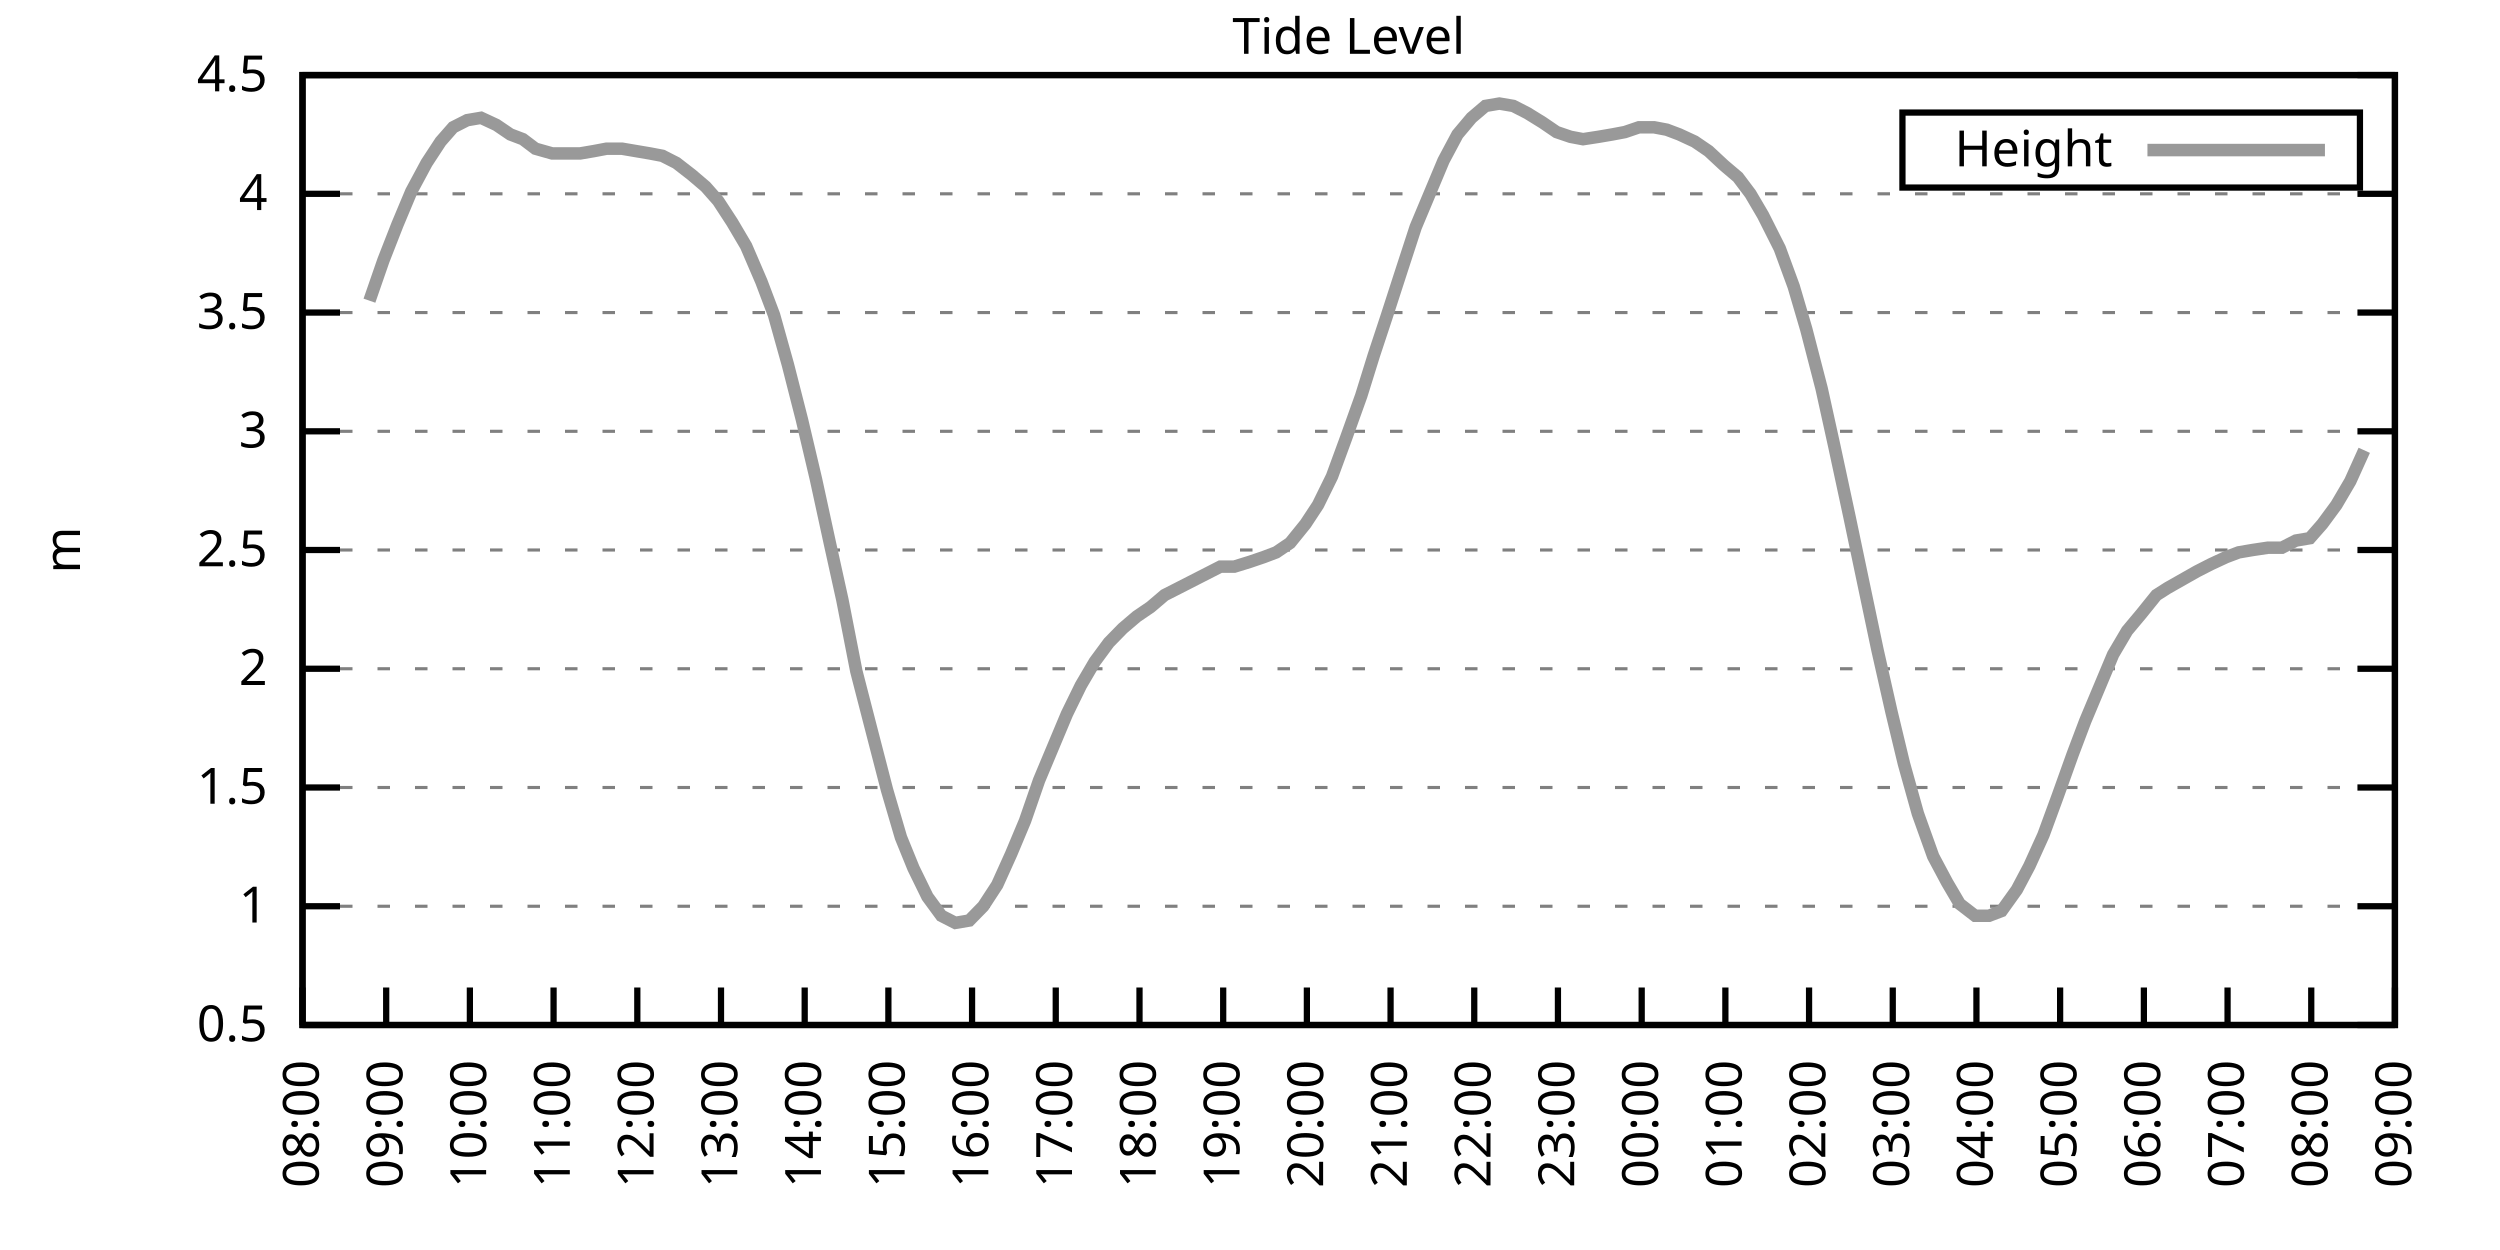
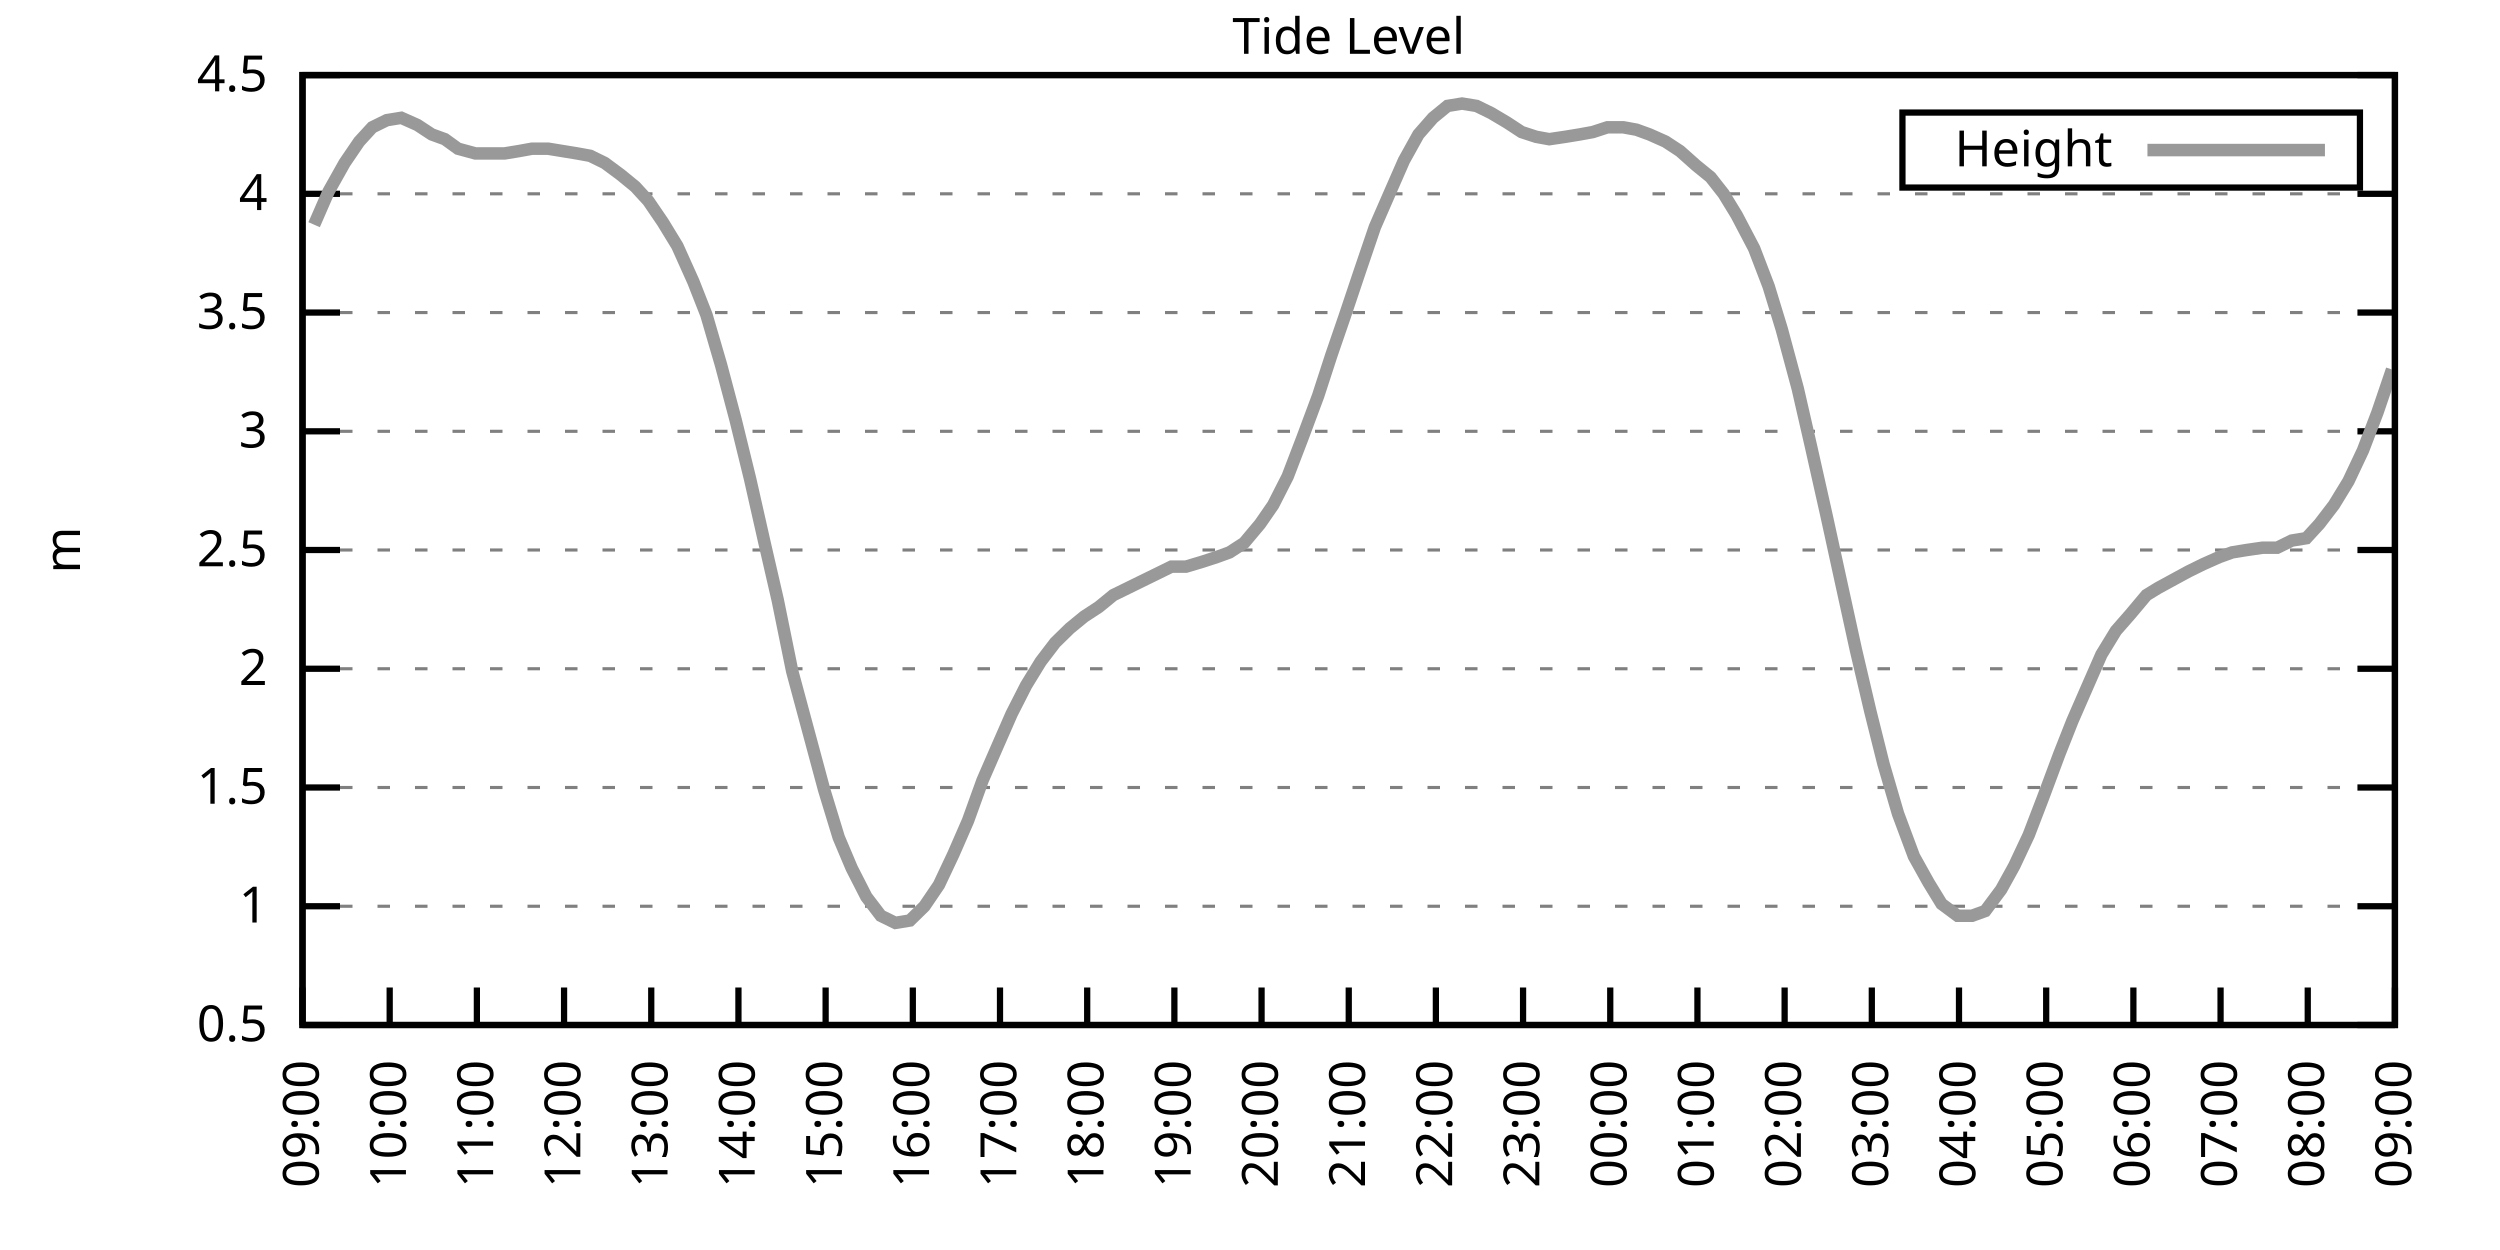
<svg xmlns="http://www.w3.org/2000/svg" xmlns:xlink="http://www.w3.org/1999/xlink" width="400" height="200" viewBox="0 0 400 200">
  <g id="gnuplot_canvas">
    <rect x="0" y="0" width="400" height="200" fill="none" />
    <defs>
      <circle id="gpDot" r="0.5" stroke-width="0.5" stroke="currentColor" />
      <path id="gpPt0" stroke-width="0.333" stroke="currentColor" d="M-1,0 h2 M0,-1 v2" />
      <path id="gpPt1" stroke-width="0.333" stroke="currentColor" d="M-1,-1 L1,1 M1,-1 L-1,1" />
      <path id="gpPt2" stroke-width="0.333" stroke="currentColor" d="M-1,0 L1,0 M0,-1 L0,1 M-1,-1 L1,1 M-1,1 L1,-1" />
      <rect id="gpPt3" stroke-width="0.333" stroke="currentColor" x="-1" y="-1" width="2" height="2" />
      <rect id="gpPt4" stroke-width="0.333" stroke="currentColor" fill="currentColor" x="-1" y="-1" width="2" height="2" />
      <circle id="gpPt5" stroke-width="0.333" stroke="currentColor" cx="0" cy="0" r="1" />
      <use xlink:href="#gpPt5" id="gpPt6" fill="currentColor" stroke="none" />
      <path id="gpPt7" stroke-width="0.333" stroke="currentColor" d="M0,-1.33 L-1.33,0.67 L1.33,0.67 z" />
      <use xlink:href="#gpPt7" id="gpPt8" fill="currentColor" stroke="none" />
      <use xlink:href="#gpPt7" id="gpPt9" stroke="currentColor" transform="rotate(180)" />
      <use xlink:href="#gpPt9" id="gpPt10" fill="currentColor" stroke="none" />
      <use xlink:href="#gpPt3" id="gpPt11" stroke="currentColor" transform="rotate(45)" />
      <use xlink:href="#gpPt11" id="gpPt12" fill="currentColor" stroke="none" />
      <path id="gpPt13" stroke-width="0.333" stroke="currentColor" d="M0,1.330 L1.265,0.411 L0.782,-1.067 L-0.782,-1.076 L-1.265,0.411 z" />
      <use xlink:href="#gpPt13" id="gpPt14" fill="currentColor" stroke="none" />
      <filter id="textbox" filterUnits="objectBoundingBox" x="0" y="0" height="1" width="1">
        <feFlood flood-color="white" flood-opacity="1" result="bgnd" />
        <feComposite in="SourceGraphic" in2="bgnd" operator="atop" />
      </filter>
      <filter id="greybox" filterUnits="objectBoundingBox" x="0" y="0" height="1" width="1">
        <feFlood flood-color="lightgrey" flood-opacity="1" result="grey" />
        <feComposite in="SourceGraphic" in2="grey" operator="atop" />
      </filter>
    </defs>
    <g fill="none" color="white" stroke="currentColor" stroke-width="1.00" stroke-linecap="butt" stroke-linejoin="miter">
</g>
    <g fill="none" color="black" stroke="currentColor" stroke-width="1.00" stroke-linecap="butt" stroke-linejoin="miter">
      <g stroke="none" shape-rendering="crispEdges">
        <polygon fill="rgb(255, 255, 255)" points="48.40,164.00 383.18,164.00 383.18,12.02 48.40,12.02 " />
      </g>
    </g>
    <g fill="none" color="black" stroke="currentColor" stroke-width="1.00" stroke-linecap="butt" stroke-linejoin="miter">
</g>
    <g fill="none" color="black" stroke="black" stroke-width="0.50" stroke-linecap="butt" stroke-linejoin="miter">
</g>
    <g fill="none" color="gray" stroke="currentColor" stroke-width="0.50" stroke-linecap="butt" stroke-linejoin="miter">
      <path stroke="gray" stroke-dasharray="2,4" class="gridline" d="M48.40,164.00 L383.19,164.00  " />
    </g>
    <g fill="none" color="gray" stroke="gray" stroke-width="1.00" stroke-linecap="butt" stroke-linejoin="miter">
</g>
    <g fill="none" color="black" stroke="currentColor" stroke-width="1.00" stroke-linecap="butt" stroke-linejoin="miter">
      <path stroke="black" d="M48.40,164.00 L54.40,164.00 M383.19,164.00 L377.19,164.00  " />
      <g transform="translate(42.80,166.60)" stroke="none" fill="black" font-family="Sans" font-size="8.00" text-anchor="end">
        <text>
          <tspan font-family="Sans"> 0.5</tspan>
        </text>
      </g>
    </g>
    <g fill="none" color="black" stroke="currentColor" stroke-width="1.00" stroke-linecap="butt" stroke-linejoin="miter">
</g>
    <g fill="none" color="black" stroke="black" stroke-width="0.50" stroke-linecap="butt" stroke-linejoin="miter">
</g>
    <g fill="none" color="gray" stroke="currentColor" stroke-width="0.50" stroke-linecap="butt" stroke-linejoin="miter">
      <path stroke="gray" stroke-dasharray="2,4" class="gridline" d="M48.40,145.00 L383.19,145.00  " />
    </g>
    <g fill="none" color="gray" stroke="gray" stroke-width="1.00" stroke-linecap="butt" stroke-linejoin="miter">
</g>
    <g fill="none" color="black" stroke="currentColor" stroke-width="1.00" stroke-linecap="butt" stroke-linejoin="miter">
      <path stroke="black" d="M48.40,145.00 L54.40,145.00 M383.19,145.00 L377.19,145.00  " />
      <g transform="translate(42.80,147.60)" stroke="none" fill="black" font-family="Sans" font-size="8.00" text-anchor="end">
        <text>
          <tspan font-family="Sans"> 1</tspan>
        </text>
      </g>
    </g>
    <g fill="none" color="black" stroke="currentColor" stroke-width="1.00" stroke-linecap="butt" stroke-linejoin="miter">
</g>
    <g fill="none" color="black" stroke="black" stroke-width="0.50" stroke-linecap="butt" stroke-linejoin="miter">
</g>
    <g fill="none" color="gray" stroke="currentColor" stroke-width="0.50" stroke-linecap="butt" stroke-linejoin="miter">
      <path stroke="gray" stroke-dasharray="2,4" class="gridline" d="M48.40,126.00 L383.19,126.00  " />
    </g>
    <g fill="none" color="gray" stroke="gray" stroke-width="1.00" stroke-linecap="butt" stroke-linejoin="miter">
</g>
    <g fill="none" color="black" stroke="currentColor" stroke-width="1.00" stroke-linecap="butt" stroke-linejoin="miter">
      <path stroke="black" d="M48.40,126.00 L54.40,126.00 M383.19,126.00 L377.19,126.00  " />
      <g transform="translate(42.80,128.60)" stroke="none" fill="black" font-family="Sans" font-size="8.00" text-anchor="end">
        <text>
          <tspan font-family="Sans"> 1.5</tspan>
        </text>
      </g>
    </g>
    <g fill="none" color="black" stroke="currentColor" stroke-width="1.00" stroke-linecap="butt" stroke-linejoin="miter">
</g>
    <g fill="none" color="black" stroke="black" stroke-width="0.50" stroke-linecap="butt" stroke-linejoin="miter">
</g>
    <g fill="none" color="gray" stroke="currentColor" stroke-width="0.50" stroke-linecap="butt" stroke-linejoin="miter">
      <path stroke="gray" stroke-dasharray="2,4" class="gridline" d="M48.40,107.00 L383.19,107.00  " />
    </g>
    <g fill="none" color="gray" stroke="gray" stroke-width="1.00" stroke-linecap="butt" stroke-linejoin="miter">
</g>
    <g fill="none" color="black" stroke="currentColor" stroke-width="1.00" stroke-linecap="butt" stroke-linejoin="miter">
      <path stroke="black" d="M48.40,107.00 L54.40,107.00 M383.19,107.00 L377.19,107.00  " />
      <g transform="translate(42.80,109.60)" stroke="none" fill="black" font-family="Sans" font-size="8.00" text-anchor="end">
        <text>
          <tspan font-family="Sans"> 2</tspan>
        </text>
      </g>
    </g>
    <g fill="none" color="black" stroke="currentColor" stroke-width="1.00" stroke-linecap="butt" stroke-linejoin="miter">
</g>
    <g fill="none" color="black" stroke="black" stroke-width="0.50" stroke-linecap="butt" stroke-linejoin="miter">
</g>
    <g fill="none" color="gray" stroke="currentColor" stroke-width="0.50" stroke-linecap="butt" stroke-linejoin="miter">
      <path stroke="gray" stroke-dasharray="2,4" class="gridline" d="M48.40,88.00 L383.19,88.00  " />
    </g>
    <g fill="none" color="gray" stroke="gray" stroke-width="1.00" stroke-linecap="butt" stroke-linejoin="miter">
</g>
    <g fill="none" color="black" stroke="currentColor" stroke-width="1.00" stroke-linecap="butt" stroke-linejoin="miter">
      <path stroke="black" d="M48.40,88.00 L54.40,88.00 M383.19,88.00 L377.19,88.00  " />
      <g transform="translate(42.80,90.60)" stroke="none" fill="black" font-family="Sans" font-size="8.00" text-anchor="end">
        <text>
          <tspan font-family="Sans"> 2.5</tspan>
        </text>
      </g>
    </g>
    <g fill="none" color="black" stroke="currentColor" stroke-width="1.00" stroke-linecap="butt" stroke-linejoin="miter">
</g>
    <g fill="none" color="black" stroke="black" stroke-width="0.50" stroke-linecap="butt" stroke-linejoin="miter">
</g>
    <g fill="none" color="gray" stroke="currentColor" stroke-width="0.50" stroke-linecap="butt" stroke-linejoin="miter">
      <path stroke="gray" stroke-dasharray="2,4" class="gridline" d="M48.40,69.01 L383.19,69.01  " />
    </g>
    <g fill="none" color="gray" stroke="gray" stroke-width="1.00" stroke-linecap="butt" stroke-linejoin="miter">
</g>
    <g fill="none" color="black" stroke="currentColor" stroke-width="1.00" stroke-linecap="butt" stroke-linejoin="miter">
      <path stroke="black" d="M48.40,69.01 L54.40,69.01 M383.19,69.01 L377.19,69.01  " />
      <g transform="translate(42.80,71.61)" stroke="none" fill="black" font-family="Sans" font-size="8.00" text-anchor="end">
        <text>
          <tspan font-family="Sans"> 3</tspan>
        </text>
      </g>
    </g>
    <g fill="none" color="black" stroke="currentColor" stroke-width="1.00" stroke-linecap="butt" stroke-linejoin="miter">
</g>
    <g fill="none" color="black" stroke="black" stroke-width="0.50" stroke-linecap="butt" stroke-linejoin="miter">
</g>
    <g fill="none" color="gray" stroke="currentColor" stroke-width="0.50" stroke-linecap="butt" stroke-linejoin="miter">
      <path stroke="gray" stroke-dasharray="2,4" class="gridline" d="M48.40,50.01 L383.19,50.01  " />
    </g>
    <g fill="none" color="gray" stroke="gray" stroke-width="1.00" stroke-linecap="butt" stroke-linejoin="miter">
</g>
    <g fill="none" color="black" stroke="currentColor" stroke-width="1.00" stroke-linecap="butt" stroke-linejoin="miter">
      <path stroke="black" d="M48.40,50.01 L54.40,50.01 M383.19,50.01 L377.19,50.01  " />
      <g transform="translate(42.80,52.61)" stroke="none" fill="black" font-family="Sans" font-size="8.00" text-anchor="end">
        <text>
          <tspan font-family="Sans"> 3.5</tspan>
        </text>
      </g>
    </g>
    <g fill="none" color="black" stroke="currentColor" stroke-width="1.00" stroke-linecap="butt" stroke-linejoin="miter">
</g>
    <g fill="none" color="black" stroke="black" stroke-width="0.50" stroke-linecap="butt" stroke-linejoin="miter">
</g>
    <g fill="none" color="gray" stroke="currentColor" stroke-width="0.50" stroke-linecap="butt" stroke-linejoin="miter">
      <path stroke="gray" stroke-dasharray="2,4" class="gridline" d="M48.40,31.01 L383.19,31.01  " />
    </g>
    <g fill="none" color="gray" stroke="gray" stroke-width="1.00" stroke-linecap="butt" stroke-linejoin="miter">
</g>
    <g fill="none" color="black" stroke="currentColor" stroke-width="1.00" stroke-linecap="butt" stroke-linejoin="miter">
      <path stroke="black" d="M48.40,31.01 L54.40,31.01 M383.19,31.01 L377.19,31.01  " />
      <g transform="translate(42.80,33.61)" stroke="none" fill="black" font-family="Sans" font-size="8.00" text-anchor="end">
        <text>
          <tspan font-family="Sans"> 4</tspan>
        </text>
      </g>
    </g>
    <g fill="none" color="black" stroke="currentColor" stroke-width="1.00" stroke-linecap="butt" stroke-linejoin="miter">
</g>
    <g fill="none" color="black" stroke="black" stroke-width="0.50" stroke-linecap="butt" stroke-linejoin="miter">
</g>
    <g fill="none" color="gray" stroke="currentColor" stroke-width="0.50" stroke-linecap="butt" stroke-linejoin="miter">
      <path stroke="gray" stroke-dasharray="2,4" class="gridline" d="M48.40,12.01 L383.19,12.01  " />
    </g>
    <g fill="none" color="gray" stroke="gray" stroke-width="1.00" stroke-linecap="butt" stroke-linejoin="miter">
</g>
    <g fill="none" color="black" stroke="currentColor" stroke-width="1.00" stroke-linecap="butt" stroke-linejoin="miter">
      <path stroke="black" d="M48.40,12.01 L54.40,12.01 M383.19,12.01 L377.19,12.01  " />
      <g transform="translate(42.80,14.61)" stroke="none" fill="black" font-family="Sans" font-size="8.00" text-anchor="end">
        <text>
          <tspan font-family="Sans"> 4.5</tspan>
        </text>
      </g>
    </g>
    <g fill="none" color="black" stroke="currentColor" stroke-width="1.00" stroke-linecap="butt" stroke-linejoin="miter">
      <path stroke="black" d="M48.40,164.00 L48.40,158.00  " />
      <g transform="translate(51.00,169.60) rotate(270.00)" stroke="none" fill="black" font-family="Sans" font-size="8.00" text-anchor="end">
        <text>
-           <tspan font-family="Sans">08:00</tspan>
-         </text>
-       </g>
-     </g>
-     <g fill="none" color="black" stroke="currentColor" stroke-width="1.00" stroke-linecap="butt" stroke-linejoin="miter">
-       <path stroke="black" d="M61.79,164.00 L61.79,158.00  " />
-       <g transform="translate(64.39,169.60) rotate(270.00)" stroke="none" fill="black" font-family="Sans" font-size="8.00" text-anchor="end">
-         <text>
          <tspan font-family="Sans">09:00</tspan>
        </text>
      </g>
    </g>
    <g fill="none" color="black" stroke="currentColor" stroke-width="1.00" stroke-linecap="butt" stroke-linejoin="miter">
-       <path stroke="black" d="M75.18,164.00 L75.18,158.00  " />
-       <g transform="translate(77.78,169.60) rotate(270.00)" stroke="none" fill="black" font-family="Sans" font-size="8.00" text-anchor="end">
+       <path stroke="black" d="M62.35,164.00 L62.35,158.00  " />
+       <g transform="translate(64.95,169.60) rotate(270.00)" stroke="none" fill="black" font-family="Sans" font-size="8.00" text-anchor="end">
        <text>
          <tspan font-family="Sans">10:00</tspan>
        </text>
      </g>
    </g>
    <g fill="none" color="black" stroke="currentColor" stroke-width="1.00" stroke-linecap="butt" stroke-linejoin="miter">
-       <path stroke="black" d="M88.57,164.00 L88.57,158.00  " />
-       <g transform="translate(91.17,169.60) rotate(270.00)" stroke="none" fill="black" font-family="Sans" font-size="8.00" text-anchor="end">
+       <path stroke="black" d="M76.30,164.00 L76.30,158.00  " />
+       <g transform="translate(78.90,169.60) rotate(270.00)" stroke="none" fill="black" font-family="Sans" font-size="8.00" text-anchor="end">
        <text>
          <tspan font-family="Sans">11:00</tspan>
        </text>
      </g>
    </g>
    <g fill="none" color="black" stroke="currentColor" stroke-width="1.00" stroke-linecap="butt" stroke-linejoin="miter">
-       <path stroke="black" d="M101.97,164.00 L101.97,158.00  " />
-       <g transform="translate(104.57,169.60) rotate(270.00)" stroke="none" fill="black" font-family="Sans" font-size="8.00" text-anchor="end">
+       <path stroke="black" d="M90.25,164.00 L90.25,158.00  " />
+       <g transform="translate(92.85,169.60) rotate(270.00)" stroke="none" fill="black" font-family="Sans" font-size="8.00" text-anchor="end">
        <text>
          <tspan font-family="Sans">12:00</tspan>
        </text>
      </g>
    </g>
    <g fill="none" color="black" stroke="currentColor" stroke-width="1.00" stroke-linecap="butt" stroke-linejoin="miter">
-       <path stroke="black" d="M115.36,164.00 L115.36,158.00  " />
-       <g transform="translate(117.96,169.60) rotate(270.00)" stroke="none" fill="black" font-family="Sans" font-size="8.00" text-anchor="end">
+       <path stroke="black" d="M104.20,164.00 L104.20,158.00  " />
+       <g transform="translate(106.80,169.60) rotate(270.00)" stroke="none" fill="black" font-family="Sans" font-size="8.00" text-anchor="end">
        <text>
          <tspan font-family="Sans">13:00</tspan>
        </text>
      </g>
    </g>
    <g fill="none" color="black" stroke="currentColor" stroke-width="1.00" stroke-linecap="butt" stroke-linejoin="miter">
-       <path stroke="black" d="M128.75,164.00 L128.75,158.00  " />
-       <g transform="translate(131.35,169.60) rotate(270.00)" stroke="none" fill="black" font-family="Sans" font-size="8.00" text-anchor="end">
+       <path stroke="black" d="M118.15,164.00 L118.15,158.00  " />
+       <g transform="translate(120.75,169.60) rotate(270.00)" stroke="none" fill="black" font-family="Sans" font-size="8.00" text-anchor="end">
        <text>
          <tspan font-family="Sans">14:00</tspan>
        </text>
      </g>
    </g>
    <g fill="none" color="black" stroke="currentColor" stroke-width="1.00" stroke-linecap="butt" stroke-linejoin="miter">
-       <path stroke="black" d="M142.14,164.00 L142.14,158.00  " />
-       <g transform="translate(144.74,169.60) rotate(270.00)" stroke="none" fill="black" font-family="Sans" font-size="8.00" text-anchor="end">
+       <path stroke="black" d="M132.10,164.00 L132.10,158.00  " />
+       <g transform="translate(134.70,169.60) rotate(270.00)" stroke="none" fill="black" font-family="Sans" font-size="8.00" text-anchor="end">
        <text>
          <tspan font-family="Sans">15:00</tspan>
        </text>
      </g>
    </g>
    <g fill="none" color="black" stroke="currentColor" stroke-width="1.00" stroke-linecap="butt" stroke-linejoin="miter">
-       <path stroke="black" d="M155.53,164.00 L155.53,158.00  " />
-       <g transform="translate(158.13,169.60) rotate(270.00)" stroke="none" fill="black" font-family="Sans" font-size="8.00" text-anchor="end">
+       <path stroke="black" d="M146.05,164.00 L146.05,158.00  " />
+       <g transform="translate(148.65,169.60) rotate(270.00)" stroke="none" fill="black" font-family="Sans" font-size="8.00" text-anchor="end">
        <text>
          <tspan font-family="Sans">16:00</tspan>
        </text>
      </g>
    </g>
    <g fill="none" color="black" stroke="currentColor" stroke-width="1.00" stroke-linecap="butt" stroke-linejoin="miter">
-       <path stroke="black" d="M168.92,164.00 L168.92,158.00  " />
-       <g transform="translate(171.52,169.60) rotate(270.00)" stroke="none" fill="black" font-family="Sans" font-size="8.00" text-anchor="end">
+       <path stroke="black" d="M160.00,164.00 L160.00,158.00  " />
+       <g transform="translate(162.60,169.60) rotate(270.00)" stroke="none" fill="black" font-family="Sans" font-size="8.00" text-anchor="end">
        <text>
          <tspan font-family="Sans">17:00</tspan>
        </text>
      </g>
    </g>
    <g fill="none" color="black" stroke="currentColor" stroke-width="1.00" stroke-linecap="butt" stroke-linejoin="miter">
-       <path stroke="black" d="M182.32,164.00 L182.32,158.00  " />
-       <g transform="translate(184.92,169.60) rotate(270.00)" stroke="none" fill="black" font-family="Sans" font-size="8.00" text-anchor="end">
+       <path stroke="black" d="M173.95,164.00 L173.95,158.00  " />
+       <g transform="translate(176.55,169.60) rotate(270.00)" stroke="none" fill="black" font-family="Sans" font-size="8.00" text-anchor="end">
        <text>
          <tspan font-family="Sans">18:00</tspan>
        </text>
      </g>
    </g>
    <g fill="none" color="black" stroke="currentColor" stroke-width="1.00" stroke-linecap="butt" stroke-linejoin="miter">
-       <path stroke="black" d="M195.71,164.00 L195.71,158.00  " />
-       <g transform="translate(198.31,169.60) rotate(270.00)" stroke="none" fill="black" font-family="Sans" font-size="8.00" text-anchor="end">
+       <path stroke="black" d="M187.90,164.00 L187.90,158.00  " />
+       <g transform="translate(190.50,169.60) rotate(270.00)" stroke="none" fill="black" font-family="Sans" font-size="8.00" text-anchor="end">
        <text>
          <tspan font-family="Sans">19:00</tspan>
        </text>
      </g>
    </g>
    <g fill="none" color="black" stroke="currentColor" stroke-width="1.00" stroke-linecap="butt" stroke-linejoin="miter">
-       <path stroke="black" d="M209.10,164.00 L209.10,158.00  " />
-       <g transform="translate(211.70,169.60) rotate(270.00)" stroke="none" fill="black" font-family="Sans" font-size="8.00" text-anchor="end">
+       <path stroke="black" d="M201.85,164.00 L201.85,158.00  " />
+       <g transform="translate(204.45,169.60) rotate(270.00)" stroke="none" fill="black" font-family="Sans" font-size="8.00" text-anchor="end">
        <text>
          <tspan font-family="Sans">20:00</tspan>
        </text>
      </g>
    </g>
    <g fill="none" color="black" stroke="currentColor" stroke-width="1.00" stroke-linecap="butt" stroke-linejoin="miter">
-       <path stroke="black" d="M222.49,164.00 L222.49,158.00  " />
-       <g transform="translate(225.09,169.60) rotate(270.00)" stroke="none" fill="black" font-family="Sans" font-size="8.00" text-anchor="end">
+       <path stroke="black" d="M215.80,164.00 L215.80,158.00  " />
+       <g transform="translate(218.40,169.60) rotate(270.00)" stroke="none" fill="black" font-family="Sans" font-size="8.00" text-anchor="end">
        <text>
          <tspan font-family="Sans">21:00</tspan>
        </text>
      </g>
    </g>
    <g fill="none" color="black" stroke="currentColor" stroke-width="1.00" stroke-linecap="butt" stroke-linejoin="miter">
-       <path stroke="black" d="M235.88,164.00 L235.88,158.00  " />
-       <g transform="translate(238.48,169.60) rotate(270.00)" stroke="none" fill="black" font-family="Sans" font-size="8.00" text-anchor="end">
+       <path stroke="black" d="M229.74,164.00 L229.74,158.00  " />
+       <g transform="translate(232.34,169.60) rotate(270.00)" stroke="none" fill="black" font-family="Sans" font-size="8.00" text-anchor="end">
        <text>
          <tspan font-family="Sans">22:00</tspan>
        </text>
      </g>
    </g>
    <g fill="none" color="black" stroke="currentColor" stroke-width="1.00" stroke-linecap="butt" stroke-linejoin="miter">
-       <path stroke="black" d="M249.27,164.00 L249.27,158.00  " />
-       <g transform="translate(251.87,169.60) rotate(270.00)" stroke="none" fill="black" font-family="Sans" font-size="8.00" text-anchor="end">
+       <path stroke="black" d="M243.69,164.00 L243.69,158.00  " />
+       <g transform="translate(246.29,169.60) rotate(270.00)" stroke="none" fill="black" font-family="Sans" font-size="8.00" text-anchor="end">
        <text>
          <tspan font-family="Sans">23:00</tspan>
        </text>
      </g>
    </g>
    <g fill="none" color="black" stroke="currentColor" stroke-width="1.00" stroke-linecap="butt" stroke-linejoin="miter">
-       <path stroke="black" d="M262.67,164.00 L262.67,158.00  " />
-       <g transform="translate(265.27,169.60) rotate(270.00)" stroke="none" fill="black" font-family="Sans" font-size="8.00" text-anchor="end">
+       <path stroke="black" d="M257.64,164.00 L257.64,158.00  " />
+       <g transform="translate(260.24,169.60) rotate(270.00)" stroke="none" fill="black" font-family="Sans" font-size="8.00" text-anchor="end">
        <text>
          <tspan font-family="Sans">00:00</tspan>
        </text>
      </g>
    </g>
    <g fill="none" color="black" stroke="currentColor" stroke-width="1.00" stroke-linecap="butt" stroke-linejoin="miter">
-       <path stroke="black" d="M276.06,164.00 L276.06,158.00  " />
-       <g transform="translate(278.66,169.60) rotate(270.00)" stroke="none" fill="black" font-family="Sans" font-size="8.00" text-anchor="end">
+       <path stroke="black" d="M271.59,164.00 L271.59,158.00  " />
+       <g transform="translate(274.19,169.60) rotate(270.00)" stroke="none" fill="black" font-family="Sans" font-size="8.00" text-anchor="end">
        <text>
          <tspan font-family="Sans">01:00</tspan>
        </text>
      </g>
    </g>
    <g fill="none" color="black" stroke="currentColor" stroke-width="1.00" stroke-linecap="butt" stroke-linejoin="miter">
-       <path stroke="black" d="M289.45,164.00 L289.45,158.00  " />
-       <g transform="translate(292.05,169.60) rotate(270.00)" stroke="none" fill="black" font-family="Sans" font-size="8.00" text-anchor="end">
+       <path stroke="black" d="M285.54,164.00 L285.54,158.00  " />
+       <g transform="translate(288.14,169.60) rotate(270.00)" stroke="none" fill="black" font-family="Sans" font-size="8.00" text-anchor="end">
        <text>
          <tspan font-family="Sans">02:00</tspan>
        </text>
      </g>
    </g>
    <g fill="none" color="black" stroke="currentColor" stroke-width="1.00" stroke-linecap="butt" stroke-linejoin="miter">
-       <path stroke="black" d="M302.84,164.00 L302.84,158.00  " />
-       <g transform="translate(305.44,169.60) rotate(270.00)" stroke="none" fill="black" font-family="Sans" font-size="8.00" text-anchor="end">
+       <path stroke="black" d="M299.49,164.00 L299.49,158.00  " />
+       <g transform="translate(302.09,169.60) rotate(270.00)" stroke="none" fill="black" font-family="Sans" font-size="8.00" text-anchor="end">
        <text>
          <tspan font-family="Sans">03:00</tspan>
        </text>
      </g>
    </g>
    <g fill="none" color="black" stroke="currentColor" stroke-width="1.00" stroke-linecap="butt" stroke-linejoin="miter">
-       <path stroke="black" d="M316.23,164.00 L316.23,158.00  " />
-       <g transform="translate(318.83,169.60) rotate(270.00)" stroke="none" fill="black" font-family="Sans" font-size="8.00" text-anchor="end">
+       <path stroke="black" d="M313.44,164.00 L313.44,158.00  " />
+       <g transform="translate(316.04,169.60) rotate(270.00)" stroke="none" fill="black" font-family="Sans" font-size="8.00" text-anchor="end">
        <text>
          <tspan font-family="Sans">04:00</tspan>
        </text>
      </g>
    </g>
    <g fill="none" color="black" stroke="currentColor" stroke-width="1.00" stroke-linecap="butt" stroke-linejoin="miter">
-       <path stroke="black" d="M329.62,164.00 L329.62,158.00  " />
-       <g transform="translate(332.22,169.60) rotate(270.00)" stroke="none" fill="black" font-family="Sans" font-size="8.00" text-anchor="end">
+       <path stroke="black" d="M327.39,164.00 L327.39,158.00  " />
+       <g transform="translate(329.99,169.60) rotate(270.00)" stroke="none" fill="black" font-family="Sans" font-size="8.00" text-anchor="end">
        <text>
          <tspan font-family="Sans">05:00</tspan>
        </text>
      </g>
    </g>
    <g fill="none" color="black" stroke="currentColor" stroke-width="1.00" stroke-linecap="butt" stroke-linejoin="miter">
-       <path stroke="black" d="M343.02,164.00 L343.02,158.00  " />
-       <g transform="translate(345.62,169.60) rotate(270.00)" stroke="none" fill="black" font-family="Sans" font-size="8.00" text-anchor="end">
+       <path stroke="black" d="M341.34,164.00 L341.34,158.00  " />
+       <g transform="translate(343.94,169.60) rotate(270.00)" stroke="none" fill="black" font-family="Sans" font-size="8.00" text-anchor="end">
        <text>
          <tspan font-family="Sans">06:00</tspan>
        </text>
      </g>
    </g>
    <g fill="none" color="black" stroke="currentColor" stroke-width="1.00" stroke-linecap="butt" stroke-linejoin="miter">
-       <path stroke="black" d="M356.41,164.00 L356.41,158.00  " />
-       <g transform="translate(359.01,169.60) rotate(270.00)" stroke="none" fill="black" font-family="Sans" font-size="8.00" text-anchor="end">
+       <path stroke="black" d="M355.29,164.00 L355.29,158.00  " />
+       <g transform="translate(357.89,169.60) rotate(270.00)" stroke="none" fill="black" font-family="Sans" font-size="8.00" text-anchor="end">
        <text>
          <tspan font-family="Sans">07:00</tspan>
        </text>
      </g>
    </g>
    <g fill="none" color="black" stroke="currentColor" stroke-width="1.00" stroke-linecap="butt" stroke-linejoin="miter">
-       <path stroke="black" d="M369.80,164.00 L369.80,158.00  " />
-       <g transform="translate(372.40,169.60) rotate(270.00)" stroke="none" fill="black" font-family="Sans" font-size="8.00" text-anchor="end">
+       <path stroke="black" d="M369.24,164.00 L369.24,158.00  " />
+       <g transform="translate(371.84,169.60) rotate(270.00)" stroke="none" fill="black" font-family="Sans" font-size="8.00" text-anchor="end">
        <text>
          <tspan font-family="Sans">08:00</tspan>
        </text>
      </g>
    </g>
    <g fill="none" color="black" stroke="currentColor" stroke-width="1.00" stroke-linecap="butt" stroke-linejoin="miter">
      <path stroke="black" d="M383.19,164.00 L383.19,158.00  " />
      <g transform="translate(385.79,169.60) rotate(270.00)" stroke="none" fill="black" font-family="Sans" font-size="8.00" text-anchor="end">
        <text>
          <tspan font-family="Sans">09:00</tspan>
        </text>
      </g>
    </g>
    <g fill="none" color="black" stroke="currentColor" stroke-width="1.00" stroke-linecap="butt" stroke-linejoin="miter">
</g>
    <g fill="none" color="black" stroke="currentColor" stroke-width="1.00" stroke-linecap="butt" stroke-linejoin="miter">
      <path stroke="black" d="M48.40,12.01 L48.40,164.00 L383.19,164.00 L383.19,12.01 L48.40,12.01 Z  " />
    </g>
    <g fill="none" color="black" stroke="currentColor" stroke-width="1.00" stroke-linecap="butt" stroke-linejoin="miter">
</g>
    <g fill="none" color="black" stroke="currentColor" stroke-width="1.00" stroke-linecap="butt" stroke-linejoin="miter">
      <path stroke="black" d="M304.39,30.01 L304.39,18.01 L377.59,18.01 L377.59,30.01 L304.39,30.01 Z  " />
    </g>
    <g id="Tide_level_plot_1">
      <g fill="none" color="white" stroke="black" stroke-width="2.00" stroke-linecap="butt" stroke-linejoin="miter">
</g>
      <g fill="none" color="black" stroke="currentColor" stroke-width="2.00" stroke-linecap="butt" stroke-linejoin="miter">
        <g transform="translate(337.99,26.61)" stroke="none" fill="black" font-family="Sans" font-size="8.00" text-anchor="end">
          <text>
            <tspan font-family="Sans">Height</tspan>
          </text>
        </g>
      </g>
      <g fill="none" color="black" stroke="currentColor" stroke-width="2.00" stroke-linecap="butt" stroke-linejoin="miter">
-         <path stroke="rgb(153, 153, 153)" d="M343.59,24.01 L371.99,24.01 M59.11,48.11 L61.35,41.65 L63.58,35.95 L65.81,30.63 L68.26,26.07 L70.50,22.65   L72.50,20.37 L74.74,19.23 L76.97,18.85 L79.42,19.99 L81.66,21.51 L83.66,22.27 L85.67,23.79 L88.35,24.55   L90.58,24.55 L92.82,24.55 L95.05,24.17 L97.06,23.79 L99.51,23.79 L101.74,24.17 L103.98,24.55 L105.98,24.93   L108.22,26.07 L110.67,27.97 L112.90,29.87 L114.91,32.15 L117.14,35.57 L119.38,39.37 L121.83,45.07 L123.84,50.39   L126.07,58.37 L128.30,67.11 L130.54,76.61 L132.77,86.87 L134.78,95.98 L137.01,107.38 L139.46,116.88 L141.92,126.38   L144.15,133.98 L146.16,138.92 L148.39,143.48 L150.62,146.52 L152.85,147.66 L155.09,147.28 L157.32,145.00 L159.55,141.58   L161.78,136.64 L164.01,131.32 L166.25,124.86 L168.48,119.54 L170.71,114.22 L172.94,109.66 L175.17,105.86 L177.41,102.82   L179.64,100.54 L181.87,98.64 L184.10,97.12 L186.33,95.22 L188.57,94.08 L190.80,92.94 L193.03,91.80 L195.26,90.66   L197.49,90.66 L199.95,89.90 L202.18,89.14 L204.19,88.38 L206.42,86.87 L208.88,83.83 L210.88,80.79 L213.12,76.23   L215.35,70.15 L217.80,63.31 L219.81,56.85 L221.82,50.77 L224.28,43.17 L226.51,36.33 L228.74,31.01 L230.97,25.69   L233.20,21.51 L235.44,18.85 L237.67,16.95 L239.90,16.57 L242.13,16.95 L244.36,18.09 L246.82,19.61 L249.05,21.13   L251.28,21.89 L253.29,22.27 L255.75,21.89 L257.98,21.51 L259.99,21.13 L262.22,20.37 L264.67,20.37 L266.68,20.75   L268.69,21.51 L271.15,22.65 L273.38,24.17 L275.83,26.45 L278.07,28.35 L280.07,31.01 L282.08,34.43 L284.76,39.75   L286.99,45.83 L289.00,52.67 L291.46,62.17 L293.47,71.29 L295.92,82.69 L298.15,93.32 L300.39,103.96 L302.62,113.84   L304.63,122.20 L306.86,130.18 L309.31,137.02 L311.54,141.20 L313.55,144.62 L316.01,146.52 L318.24,146.52 L320.25,145.76   L322.70,142.34 L324.71,138.54 L326.95,133.60 L329.18,127.52 L331.63,120.68 L333.64,115.36 L335.87,110.04 L338.10,104.72   L340.34,100.92 L342.57,98.26 L345.02,95.22 L346.81,94.08 L349.49,92.56 L351.50,91.42 L353.73,90.28 L356.18,89.14   L358.19,88.38 L360.42,88.00 L362.88,87.63 L365.11,87.63 L367.34,86.49 L369.58,86.11 L371.58,83.83 L373.82,80.79   L376.05,76.99 L378.28,72.05  " />
+         <path stroke="rgb(153, 153, 153)" d="M343.59,24.01 L371.99,24.01 M50.26,35.95 L52.58,30.63 L55.14,26.07 L57.47,22.65 L59.56,20.37 L61.88,19.23   L64.21,18.85 L66.77,19.99 L69.09,21.51 L71.18,22.27 L73.28,23.79 L76.07,24.55 L78.39,24.55 L80.72,24.55   L83.04,24.17 L85.13,23.79 L87.69,23.79 L90.02,24.17 L92.34,24.55 L94.43,24.93 L96.76,26.07 L99.32,27.97   L101.64,29.87 L103.73,32.15 L106.06,35.57 L108.38,39.37 L110.94,45.07 L113.03,50.39 L115.36,58.37 L117.68,67.11   L120.01,76.61 L122.33,86.87 L124.43,95.98 L126.75,107.38 L129.31,116.88 L131.87,126.38 L134.19,133.98 L136.28,138.92   L138.61,143.48 L140.93,146.52 L143.26,147.66 L145.58,147.28 L147.91,145.00 L150.23,141.58 L152.56,136.64 L154.88,131.32   L157.21,124.86 L159.53,119.54 L161.86,114.22 L164.18,109.66 L166.51,105.86 L168.83,102.82 L171.16,100.54 L173.48,98.64   L175.81,97.12 L178.13,95.22 L180.46,94.08 L182.78,92.94 L185.11,91.80 L187.43,90.66 L189.76,90.66 L192.31,89.90   L194.64,89.14 L196.73,88.38 L199.06,86.87 L201.61,83.83 L203.71,80.79 L206.03,76.23 L208.36,70.15 L210.91,63.31   L213.01,56.85 L215.10,50.77 L217.65,43.17 L219.98,36.33 L222.30,31.01 L224.63,25.69 L226.95,21.51 L229.28,18.85   L231.60,16.95 L233.93,16.57 L236.25,16.95 L238.58,18.09 L241.14,19.61 L243.46,21.13 L245.79,21.89 L247.88,22.27   L250.44,21.89 L252.76,21.51 L254.85,21.13 L257.18,20.37 L259.74,20.37 L261.83,20.75 L263.92,21.51 L266.48,22.65   L268.80,24.17 L271.36,26.45 L273.69,28.35 L275.78,31.01 L277.87,34.43 L280.66,39.75 L282.99,45.83 L285.08,52.67   L287.64,62.17 L289.73,71.29 L292.29,82.69 L294.61,93.32 L296.94,103.96 L299.26,113.84 L301.35,122.20 L303.68,130.18   L306.23,137.02 L308.56,141.20 L310.65,144.62 L313.21,146.52 L315.53,146.52 L317.63,145.76 L320.18,142.34 L322.28,138.54   L324.60,133.60 L326.93,127.52 L329.48,120.68 L331.58,115.36 L333.90,110.04 L336.23,104.72 L338.55,100.92 L340.88,98.26   L343.43,95.22 L345.29,94.08 L348.08,92.56 L350.18,91.42 L352.50,90.28 L355.06,89.14 L357.15,88.38 L359.48,88.00   L362.03,87.63 L364.36,87.63 L366.68,86.49 L369.01,86.11 L371.10,83.83 L373.43,80.79 L375.75,76.99 L378.08,72.05   L380.40,65.97 L382.73,59.13  " />
      </g>
    </g>
    <g fill="none" color="black" stroke="currentColor" stroke-width="2.00" stroke-linecap="butt" stroke-linejoin="miter">
</g>
    <g fill="none" color="black" stroke="black" stroke-width="1.00" stroke-linecap="butt" stroke-linejoin="miter">
</g>
    <g fill="none" color="black" stroke="currentColor" stroke-width="1.00" stroke-linecap="butt" stroke-linejoin="miter">
      <path stroke="black" d="M48.40,12.01 L48.40,164.00 L383.19,164.00 L383.19,12.01 L48.40,12.01 Z  " />
      <g transform="translate(12.80,88.01) rotate(270.00)" stroke="none" fill="black" font-family="Sans" font-size="8.00" text-anchor="middle">
        <text>
          <tspan font-family="Sans">m</tspan>
        </text>
      </g>
    </g>
    <g fill="none" color="black" stroke="currentColor" stroke-width="1.00" stroke-linecap="butt" stroke-linejoin="miter">
</g>
    <g fill="none" color="black" stroke="currentColor" stroke-width="1.00" stroke-linecap="butt" stroke-linejoin="miter">
      <g transform="translate(215.79,8.61)" stroke="none" fill="black" font-family="Sans" font-size="8.00" text-anchor="middle">
        <text>
          <tspan font-family="Sans">Tide Level</tspan>
        </text>
      </g>
    </g>
    <g fill="none" color="black" stroke="currentColor" stroke-width="1.00" stroke-linecap="butt" stroke-linejoin="miter">
</g>
  </g>
</svg>
